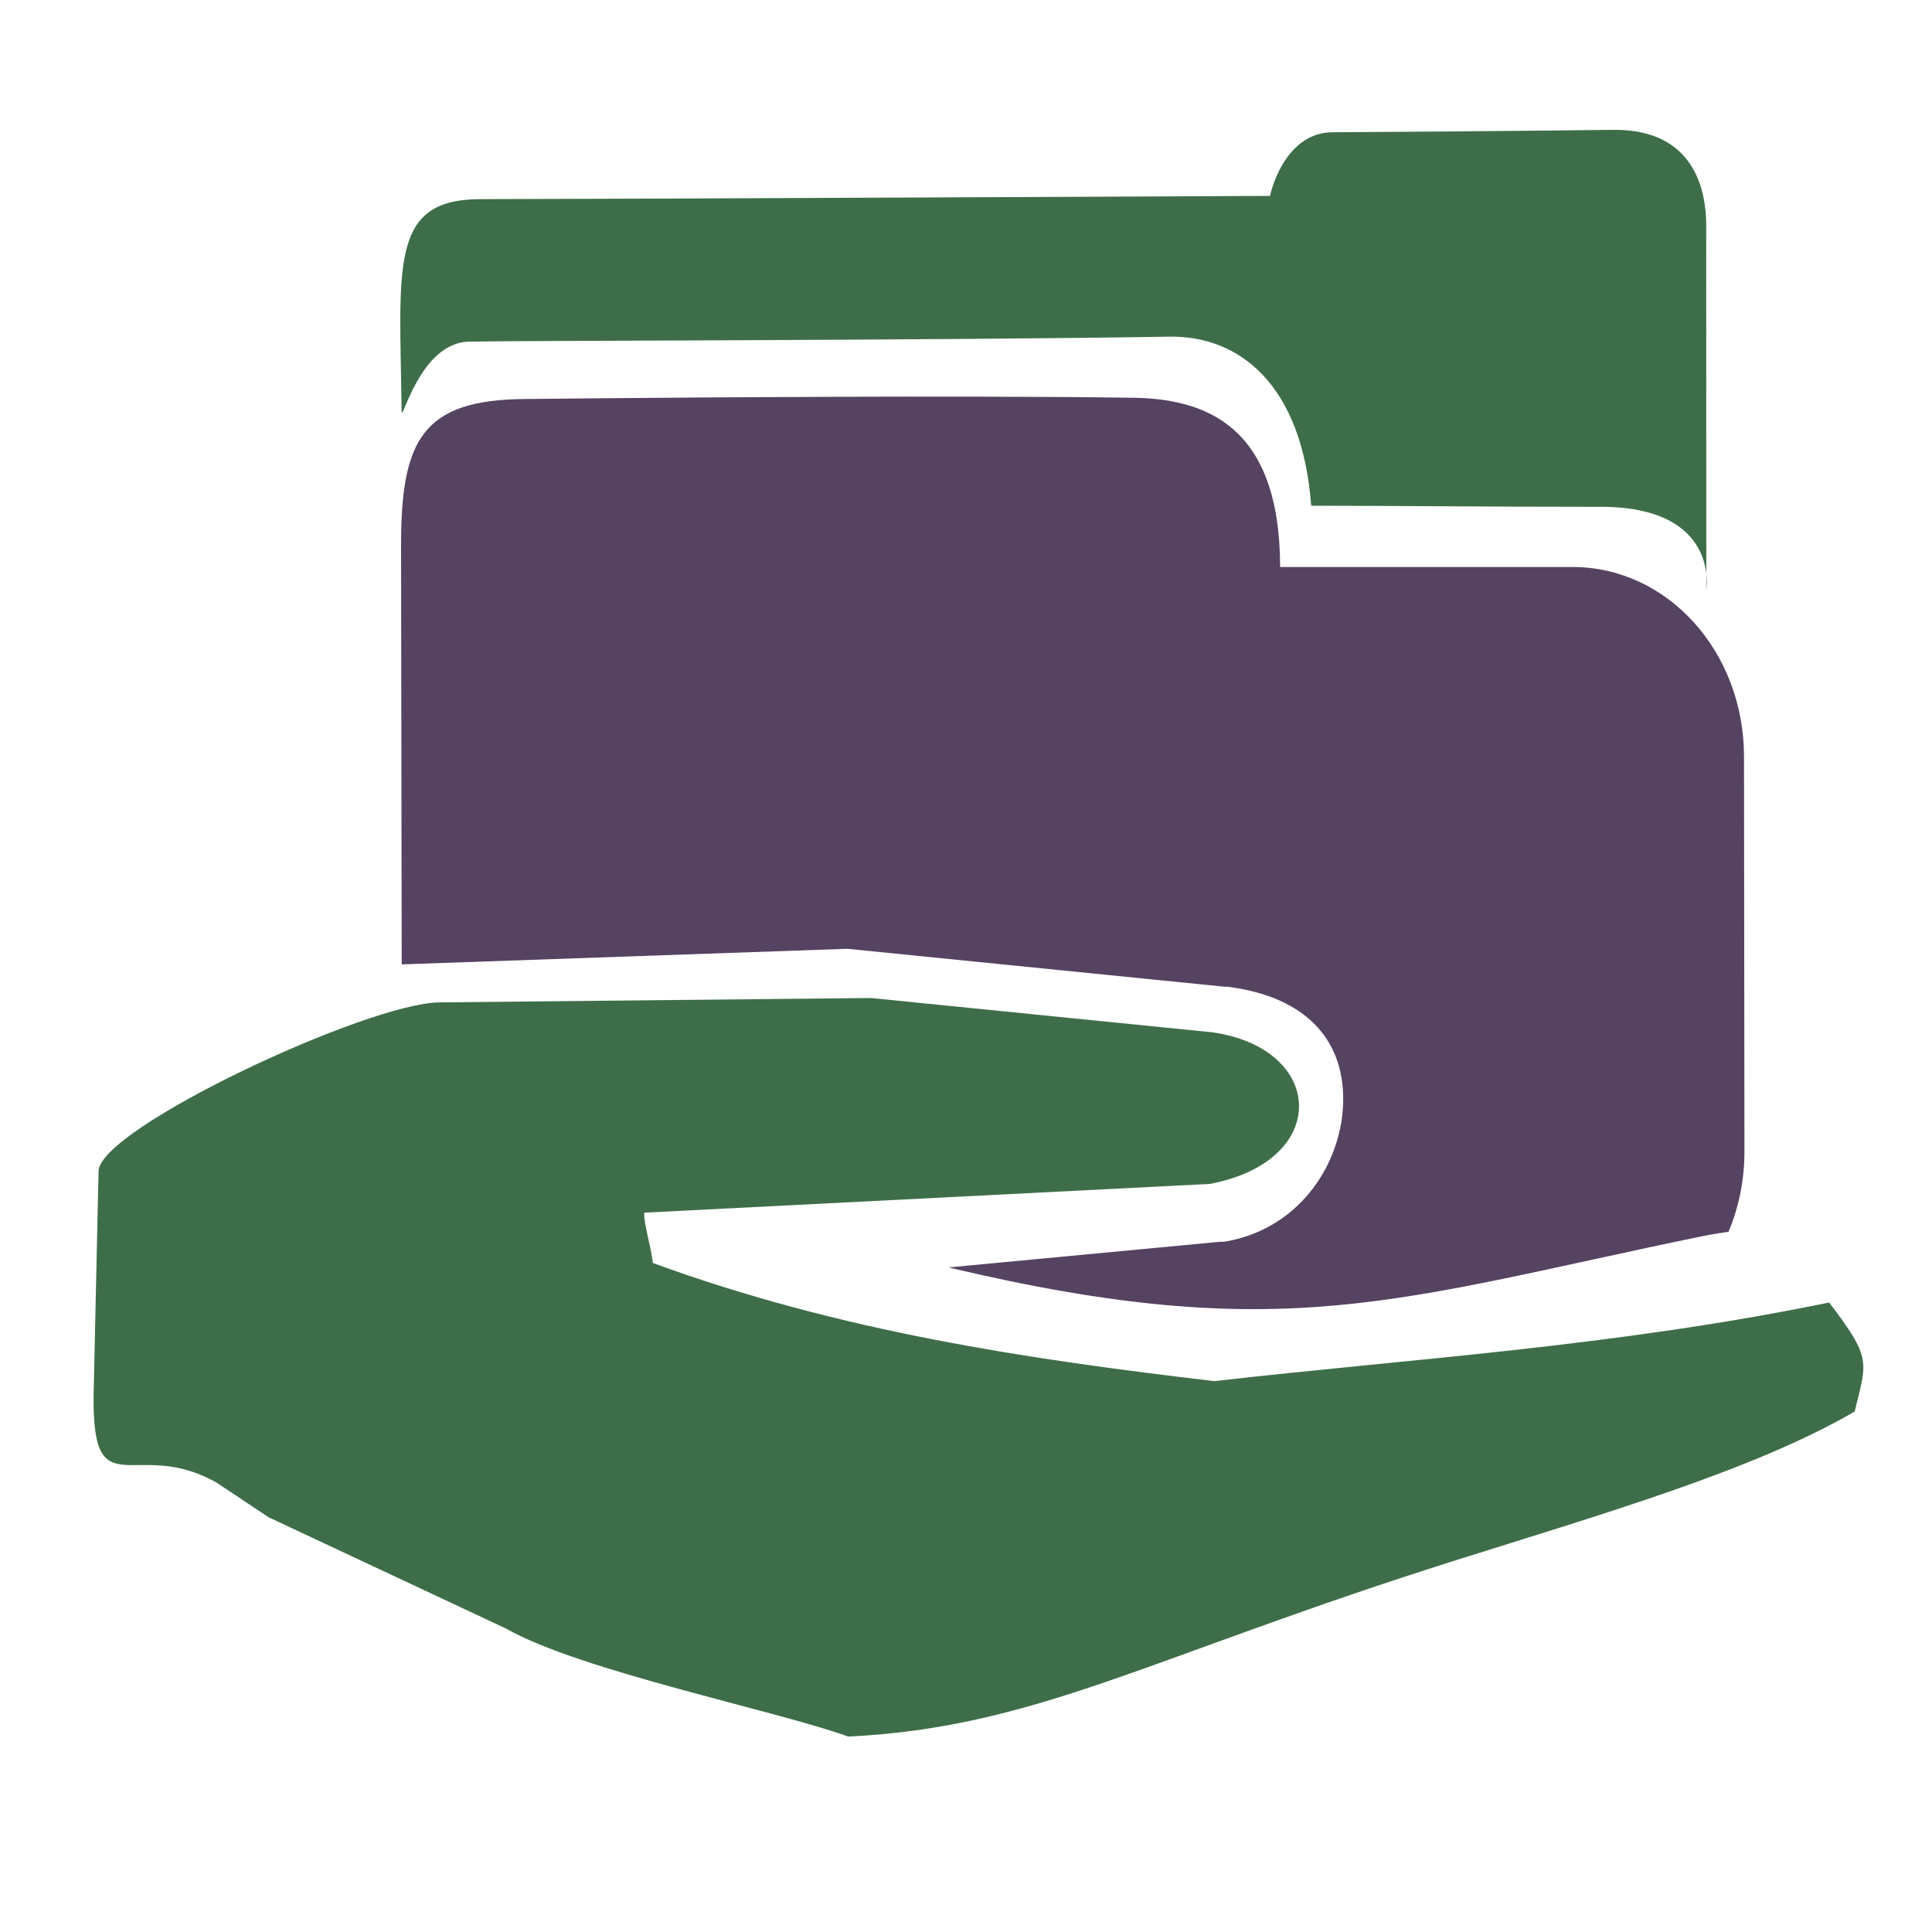
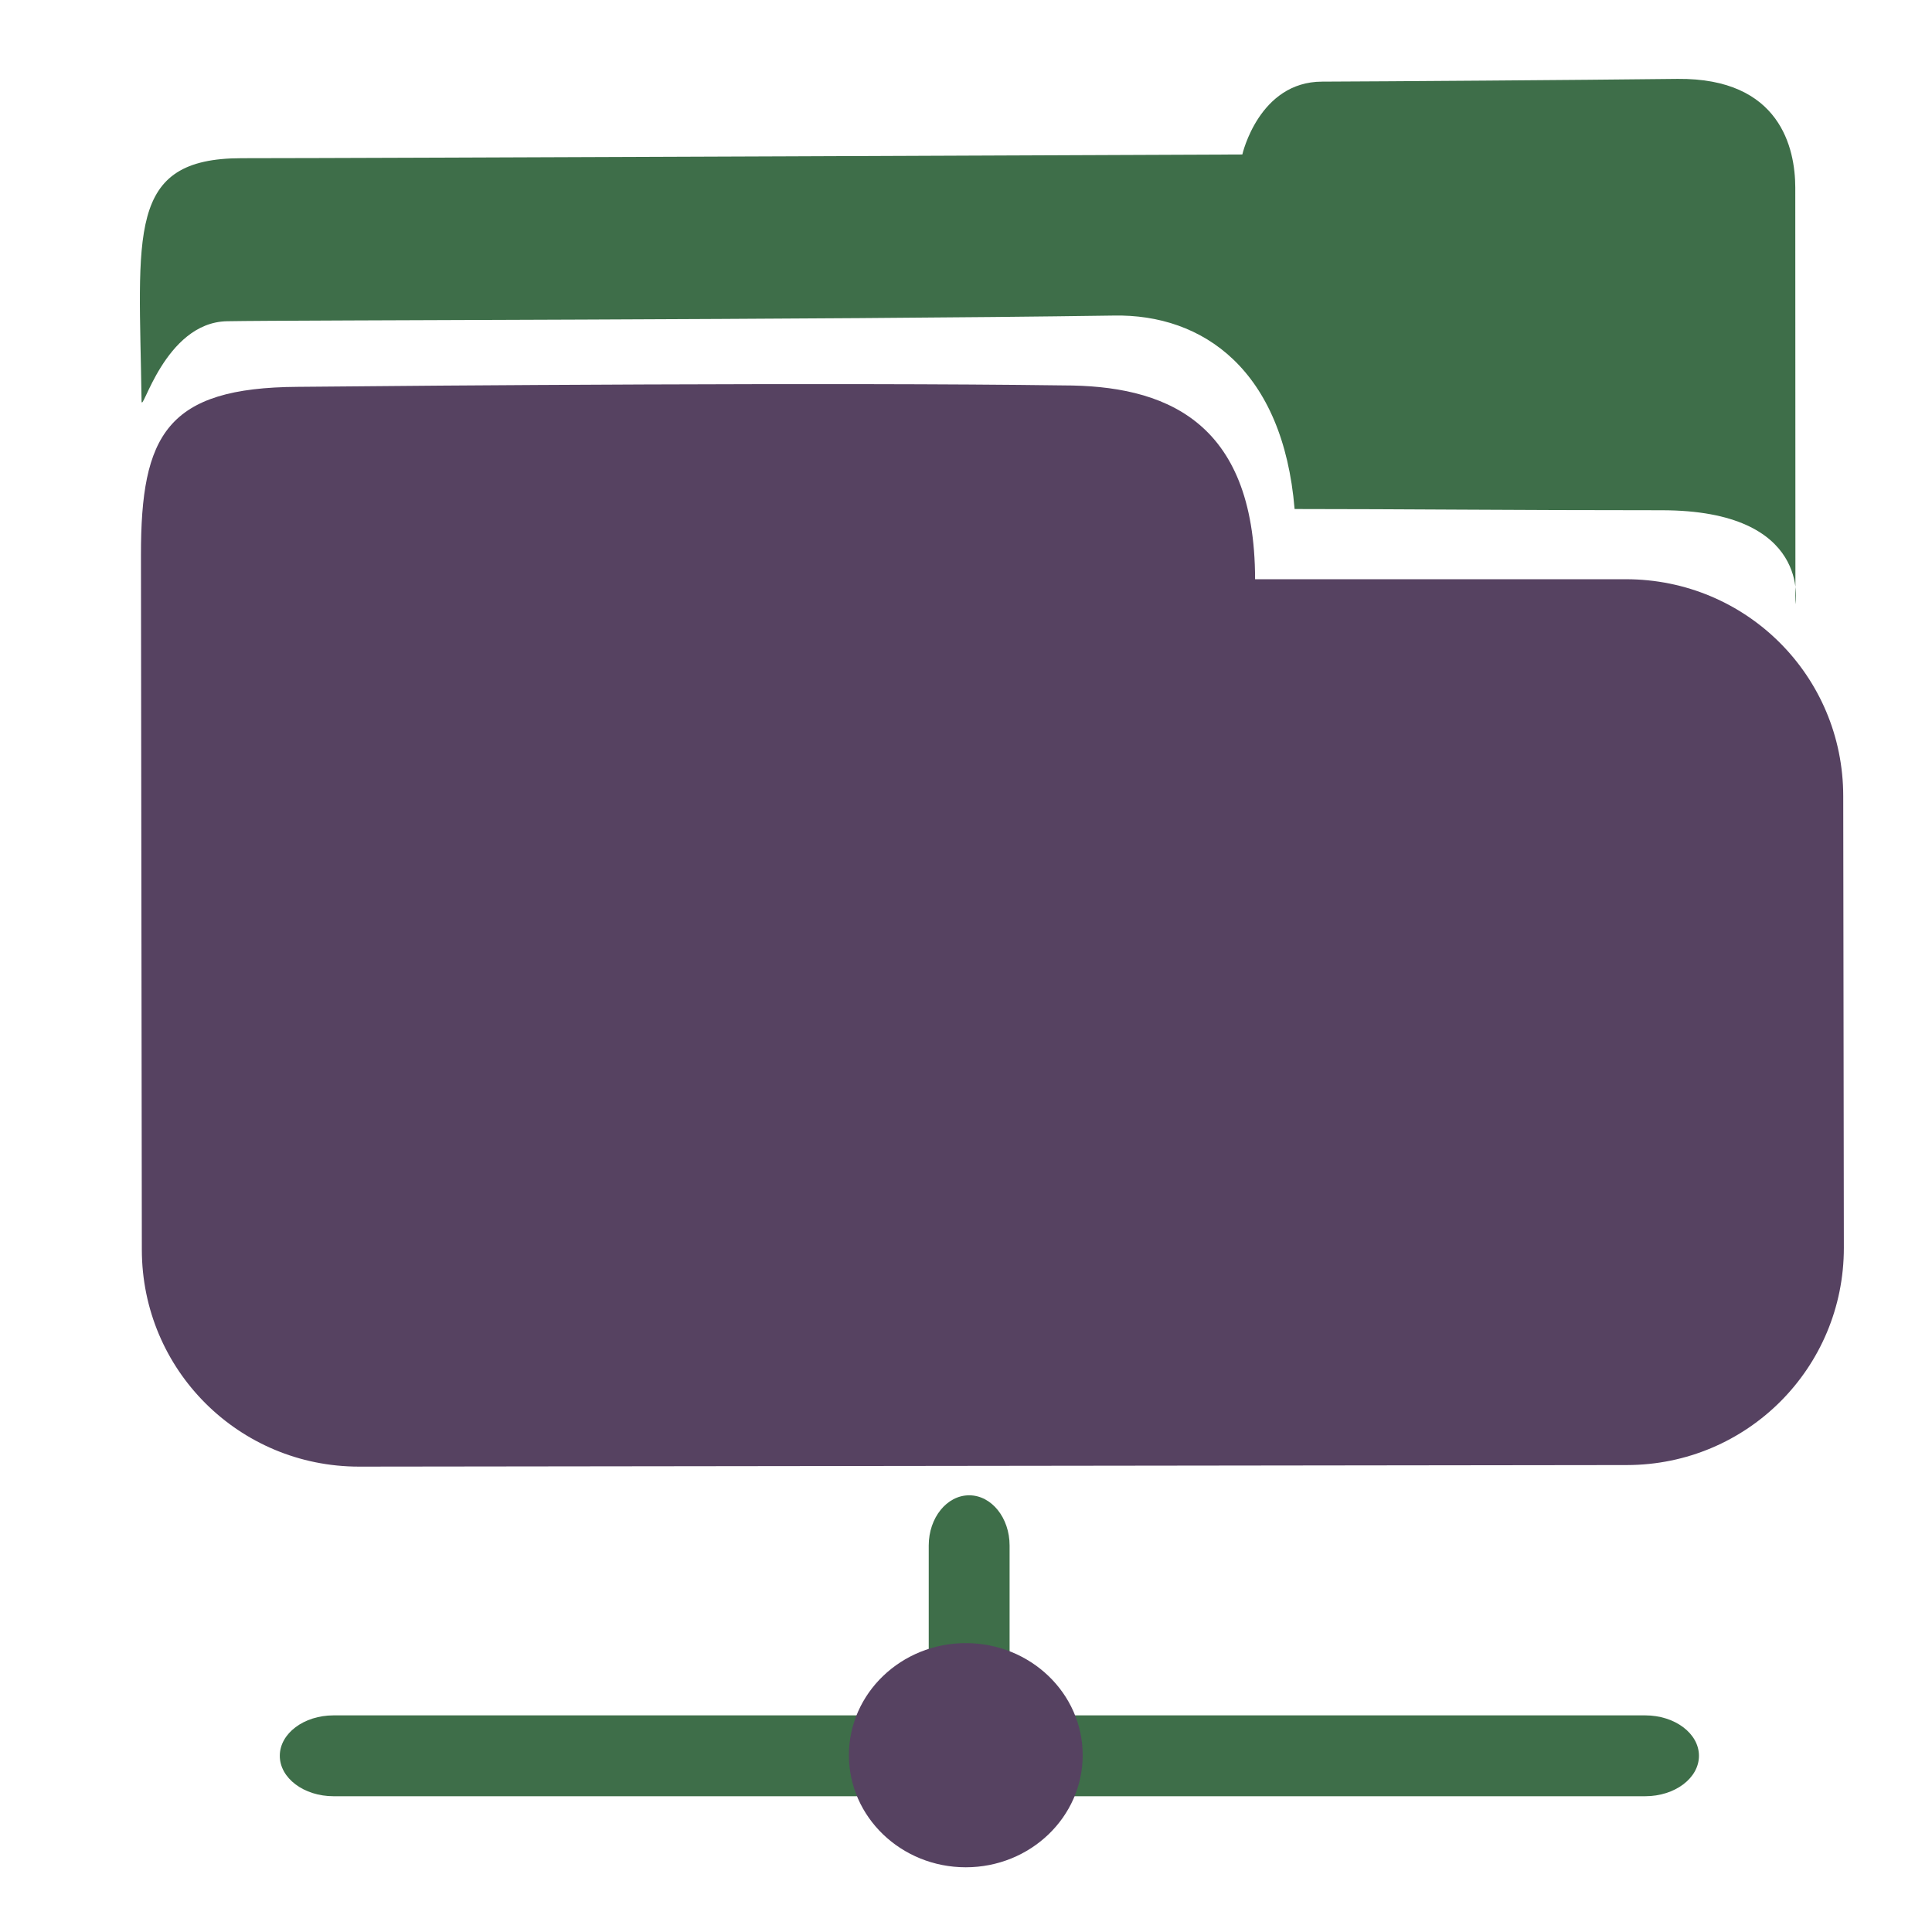
- <svg xmlns="http://www.w3.org/2000/svg" xmlns:ns1="http://www.openswatchbook.org/uri/2009/osb" xmlns:xlink="http://www.w3.org/1999/xlink" width="256" height="256" id="svg3702" version="1.1">
-   <defs id="defs3704">
-     <linearGradient id="linearGradient5868" ns1:paint="solid">
-       <stop style="stop-color:#000000;stop-opacity:1;" offset="0" id="stop5870" />
-     </linearGradient>
-     <linearGradient id="linearGradient5743" ns1:paint="solid">
-       <stop style="stop-color:#000000;stop-opacity:1;" offset="0" id="stop5745" />
-     </linearGradient>
-     <linearGradient id="linearGradient5587" ns1:paint="solid">
-       <stop style="stop-color:#000000;stop-opacity:1;" offset="0" id="stop5589" />
-     </linearGradient>
-     <linearGradient id="id25" gradientUnits="userSpaceOnUse" x1="559.421" y1="1273.82" x2="632.726" y2="1379.39">
-       <stop offset="0" style="stop-color:#94C9E2" id="stop118" />
-       <stop offset="0.49" style="stop-color:#58A6D8" id="stop120" />
-       <stop offset="0.902" style="stop-color:#50719E" id="stop122" />
-       <stop offset="1" style="stop-color:#386EAB" id="stop124" />
-     </linearGradient>
-     <linearGradient id="id30" gradientUnits="userSpaceOnUse" x1="688.653" y1="1344.46" x2="503.512" y2="1308.14">
-       <stop offset="0" style="stop-color:#82C7E6" id="stop143" />
-       <stop offset="0.741" style="stop-color:#6690C2" id="stop145" />
-       <stop offset="1" style="stop-color:#3C599B" id="stop147" />
-     </linearGradient>
-     <linearGradient id="id33" gradientUnits="userSpaceOnUse" xlink:href="#id26" x1="538.014" y1="1327.93" x2="658.375" y2="1478.39" />
-     <linearGradient id="id26" gradientUnits="userSpaceOnUse" x1="535.048" y1="1415.63" x2="682.415" y2="1526.84">
-       <stop offset="0" style="stop-color:#94C9E2" id="stop127" />
-       <stop offset="0.49" style="stop-color:#58A6D8" id="stop129" />
-       <stop offset="0.941" style="stop-color:#50719E" id="stop131" />
-       <stop offset="1" style="stop-color:#386EAB" id="stop133" />
-     </linearGradient>
-     <linearGradient id="id32" gradientUnits="userSpaceOnUse" xlink:href="#id30" x1="691.624" y1="1440.77" x2="504.765" y2="1365.52" />
-     <linearGradient id="linearGradient4335" gradientUnits="userSpaceOnUse" x1="688.653" y1="1344.46" x2="503.512" y2="1308.14">
-       <stop offset="0" style="stop-color:#82C7E6" id="stop4337" />
-       <stop offset="0.741" style="stop-color:#6690C2" id="stop4339" />
-       <stop offset="1" style="stop-color:#3C599B" id="stop4341" />
-     </linearGradient>
-     <linearGradient xlink:href="#id27" id="linearGradient3488" gradientUnits="userSpaceOnUse" x1="514.166" y1="1410.13" x2="637.638" y2="1410.13" />
-     <linearGradient id="id27" gradientUnits="userSpaceOnUse" x1="514.166" y1="1410.13" x2="637.638" y2="1410.13">
-       <stop offset="0" style="stop-color:#B3D5E1" id="stop136" />
-       <stop offset="1" style="stop-color:white" id="stop138" />
-     </linearGradient>
-     <mask id="id0">
-       <linearGradient id="id1" gradientUnits="userSpaceOnUse" x1="536.922" y1="1375.94" x2="614.881" y2="1444.32">
-         <stop offset="0" style="stop-opacity:1; stop-color:white" id="stop10" />
-         <stop offset="1" style="stop-opacity:0; stop-color:white" id="stop12" />
-       </linearGradient>
-       <rect style="fill:url(#id1)" x="475.893" y="1336" width="200.018" height="148.265" id="rect14" />
-     </mask>
-     <linearGradient id="linearGradient4352" gradientUnits="userSpaceOnUse" x1="536.922" y1="1375.94" x2="614.881" y2="1444.32">
-       <stop offset="0" style="stop-opacity:1; stop-color:white" id="stop4354" />
-       <stop offset="1" style="stop-opacity:0; stop-color:white" id="stop4356" />
-     </linearGradient>
-     <linearGradient id="id28" gradientUnits="userSpaceOnUse" xlink:href="#id27" x1="519.755" y1="1325.56" x2="657.477" y2="1325.56" />
-     <linearGradient id="linearGradient4359" gradientUnits="userSpaceOnUse" x1="514.166" y1="1410.13" x2="637.638" y2="1410.13">
-       <stop offset="0" style="stop-color:#B3D5E1" id="stop4361" />
-       <stop offset="1" style="stop-color:white" id="stop4363" />
-     </linearGradient>
-     <mask id="id2">
-       <linearGradient id="id3" gradientUnits="userSpaceOnUse" x1="498.594" y1="1310.85" x2="678.638" y2="1340.27">
-         <stop offset="0" style="stop-opacity:1; stop-color:white" id="stop18" />
-         <stop offset="0.671" style="stop-opacity:0.502; stop-color:white" id="stop20" />
-         <stop offset="1" style="stop-opacity:0; stop-color:white" id="stop22" />
-       </linearGradient>
-       <rect style="fill:url(#id3)" x="477.115" y="1297.79" width="223.001" height="55.541" id="rect24" />
-     </mask>
-     <linearGradient id="linearGradient4371" gradientUnits="userSpaceOnUse" x1="498.594" y1="1310.85" x2="678.638" y2="1340.27">
-       <stop offset="0" style="stop-opacity:1; stop-color:white" id="stop4373" />
-       <stop offset="0.671" style="stop-opacity:0.502; stop-color:white" id="stop4375" />
-       <stop offset="1" style="stop-opacity:0; stop-color:white" id="stop4377" />
-     </linearGradient>
-     <linearGradient id="linearGradient4380" gradientUnits="userSpaceOnUse" x1="535.048" y1="1415.63" x2="682.415" y2="1526.84">
-       <stop offset="0" style="stop-color:#94C9E2" id="stop4382" />
-       <stop offset="0.49" style="stop-color:#58A6D8" id="stop4384" />
-       <stop offset="0.941" style="stop-color:#50719E" id="stop4386" />
-       <stop offset="1" style="stop-color:#386EAB" id="stop4388" />
-     </linearGradient>
-     <linearGradient id="id31" gradientUnits="userSpaceOnUse" xlink:href="#id30" x1="713.189" y1="1497.03" x2="492.055" y2="1445.33" />
-     <linearGradient id="linearGradient4391" gradientUnits="userSpaceOnUse" x1="688.653" y1="1344.46" x2="503.512" y2="1308.14">
-       <stop offset="0" style="stop-color:#82C7E6" id="stop4393" />
-       <stop offset="0.741" style="stop-color:#6690C2" id="stop4395" />
-       <stop offset="1" style="stop-color:#3C599B" id="stop4397" />
-     </linearGradient>
-     <linearGradient id="id29" gradientUnits="userSpaceOnUse" xlink:href="#id27" x1="527.65" y1="1419.9" x2="627.431" y2="1495.26" />
-     <linearGradient id="linearGradient4400" gradientUnits="userSpaceOnUse" x1="514.166" y1="1410.13" x2="637.638" y2="1410.13">
-       <stop offset="0" style="stop-color:#B3D5E1" id="stop4402" />
-       <stop offset="1" style="stop-color:white" id="stop4404" />
-     </linearGradient>
-     <mask id="id4">
-       <linearGradient id="id5" gradientUnits="userSpaceOnUse" x1="568.661" y1="1414.62" x2="586.421" y2="1500.54">
-         <stop offset="0" style="stop-opacity:1; stop-color:white" id="stop28" />
-         <stop offset="1" style="stop-opacity:0; stop-color:white" id="stop30" />
-       </linearGradient>
-       <rect style="fill:url(#id5)" x="460.537" y="1404.01" width="234.007" height="107.138" id="rect32" />
-     </mask>
-     <linearGradient id="linearGradient4411" gradientUnits="userSpaceOnUse" x1="568.661" y1="1414.62" x2="586.421" y2="1500.54">
-       <stop offset="0" style="stop-opacity:1; stop-color:white" id="stop4413" />
-       <stop offset="1" style="stop-opacity:0; stop-color:white" id="stop4415" />
-     </linearGradient>
-     <linearGradient xlink:href="#linearGradient5587" id="linearGradient5591" x1="976.111" y1="697.622" x2="1165.114" y2="697.622" gradientUnits="userSpaceOnUse" />
-     <linearGradient xlink:href="#linearGradient5743" id="linearGradient5747" x1="976.111" y1="697.622" x2="1165.114" y2="697.622" gradientUnits="userSpaceOnUse" />
-     <linearGradient xlink:href="#linearGradient5743" id="linearGradient5763" gradientUnits="userSpaceOnUse" x1="976.111" y1="697.622" x2="1165.114" y2="697.622" />
+ <svg xmlns="http://www.w3.org/2000/svg" xml:space="preserve" width="300px" height="300px" style="shape-rendering:geometricPrecision; text-rendering:geometricPrecision; image-rendering:optimizeQuality; fill-rule:evenodd; clip-rule:evenodd" viewBox="0 0 300 300">
+   <defs>
+     <style type="text/css">
+    
+     .fil1 {fill:#3E6E49}
+     .fil0 {fill:#564261}
+    
+   </style>
  </defs>
-   <g id="layer1" transform="translate(0,-796.3622)">
-     <g id="g3260" transform="translate(7.355126,-11.03269)">
-       <path id="path179-7-8" d="m 121.613,859.953 c -22.637,-0.04 -49.109,0.198 -59.391,0.313 -13.717,0.085 -16.444,5.548 -16.433,19.475 l 0.085,55.439 59.041,-2.066 50.049,5.032 0.199,0 0.199,0 0.199,0.029 0.199,0.029 c 9.626,1.349 14.877,6.689 14.867,14.831 -0.011,8.142 -5.442,16.958 -15.324,18.821 l -0.512,0.085 -0.54,0 -35.924,3.395 c 44.5,10.56 59.5,4.185 99.722,-4.106 1.246,-0.257 2.455,-0.444 3.639,-0.625 1.359,-3.236 2.108,-6.846 2.104,-10.661 l -0.057,-52.284 c 0,-13.927 -10.137,-25.133 -22.716,-25.133 l -38.751,0 c -0.025,-18.603 -9.684,-22.432 -20.043,-22.432 -5.95,-0.09 -13.067,-0.129 -20.612,-0.142 z" style="fill:#564261;fill-rule:evenodd" />
-       <path class="fil2" d="m 147.464,852.006 c 9.383,-0.205 17.718,6.33 18.924,22.402 11.079,0 22.618,0.142 38.363,0.142 15.759,0 13.989,10.875 13.989,10.875 0,-0.004 -0.013,-43.694 -0.013,-48.244 -0.012,-4.521 -1.552,-12.692 -12.296,-12.582 -10.743,0.137 -30.566,0.29 -37.16,0.318 -6.614,0 -8.345,8.435 -8.345,8.435 0,0 -92.444,0.431 -104.587,0.431 -12.127,-0.004 -10.722,8.725 -10.478,28.088 0.015,1.804 2.373,-9.071 8.937,-9.209 6.568,-0.141 61.791,-0.153 92.667,-0.656 z" id="path181-4-8" style="fill:#3e6e49;fill-rule:evenodd" />
-       <path style="fill:#3e6e49;fill-rule:evenodd" id="path185-1-9-1-4" d="m 28.235,1008.441 31.46,14.746 c 9.868,5.618 35.756,10.848 45.351,14.311 24.97,-1.21 39.762,-10.505 80.711,-23.427 19.216,-6.061 39.387,-11.912 52.644,-19.646 1.573,-6.592 2.365,-6.932 -3.389,-14.443 -28.402,5.855 -55.97,7.493 -81.456,10.42 -24.682,-2.909 -49.496,-6.541 -74.404,-15.654 -0.249,-2.271 -1.187,-5.008 -1.15,-6.668 l 74.955,-3.811 c 16.095,-3.034 15.315,-17.988 0.278,-20.095 l -45.194,-4.54 -57.147,0.583 c -9.459,0.043 -45.038,16.673 -45.188,22.347 l -0.663,29.918 c -0.11,14.999 5.609,5.237 16.36,11.408 z" class="fil2" />
-     </g>
+   <g id="Capa_x0020_1">
+     <path class="fil0" d="M165.121 59.847c15.387,0 29.732,5.15 29.769,30.095 31.293,0 24.248,0 57.576,0 18.687,0 33.75,15.009 33.75,33.685l0.097 70.106c0.022,18.676 -15.009,33.739 -33.696,33.761l-196.86 0.242c-18.67,0 -33.718,-15.015 -33.733,-33.691l-0.136 -107.862c-0.017,-18.676 4.001,-26.002 24.377,-26.115 20.366,-0.205 83.502,-0.702 118.856,-0.221z" />
+     <path class="fil1" d="M172.911 49c13.941,-0.275 26.322,8.487 28.114,30.041 16.456,0 33.598,0.19 56.986,0.19 23.411,0 20.781,14.583 20.781,14.583 0,-0.006 -0.021,-58.591 -0.021,-64.692 -0.017,-6.064 -2.306,-17.018 -18.266,-16.872 -15.959,0.184 -45.406,0.389 -55.2,0.426 -9.827,0 -12.396,11.311 -12.396,11.311 0,0 -137.326,0.579 -155.365,0.579 -18.016,-0.006 -15.927,11.7 -15.564,37.663 0.021,2.419 3.525,-12.164 13.275,-12.348 9.757,-0.188 91.79,-0.205 137.655,-0.88z" />
+     <rect class="fil1" x="43.447" y="266.362" width="220.366" height="12.556" rx="8.346" ry="8.346" />
+     <rect class="fil1" transform="matrix(2.38358E-014 -0.934076 0.752229 2.0677E-014 144.213 275.848)" width="46.739" height="16.692" rx="8.346" ry="8.346" />
+     <path class="fil0" d="M168.119 272.542c0,9.613 -8.129,17.408 -18.153,17.408 -10.02,0 -18.148,-7.794 -18.148,-17.408 0,-9.611 8.129,-17.4 18.148,-17.4 10.024,0 18.153,7.788 18.153,17.4z" />
  </g>
</svg>
